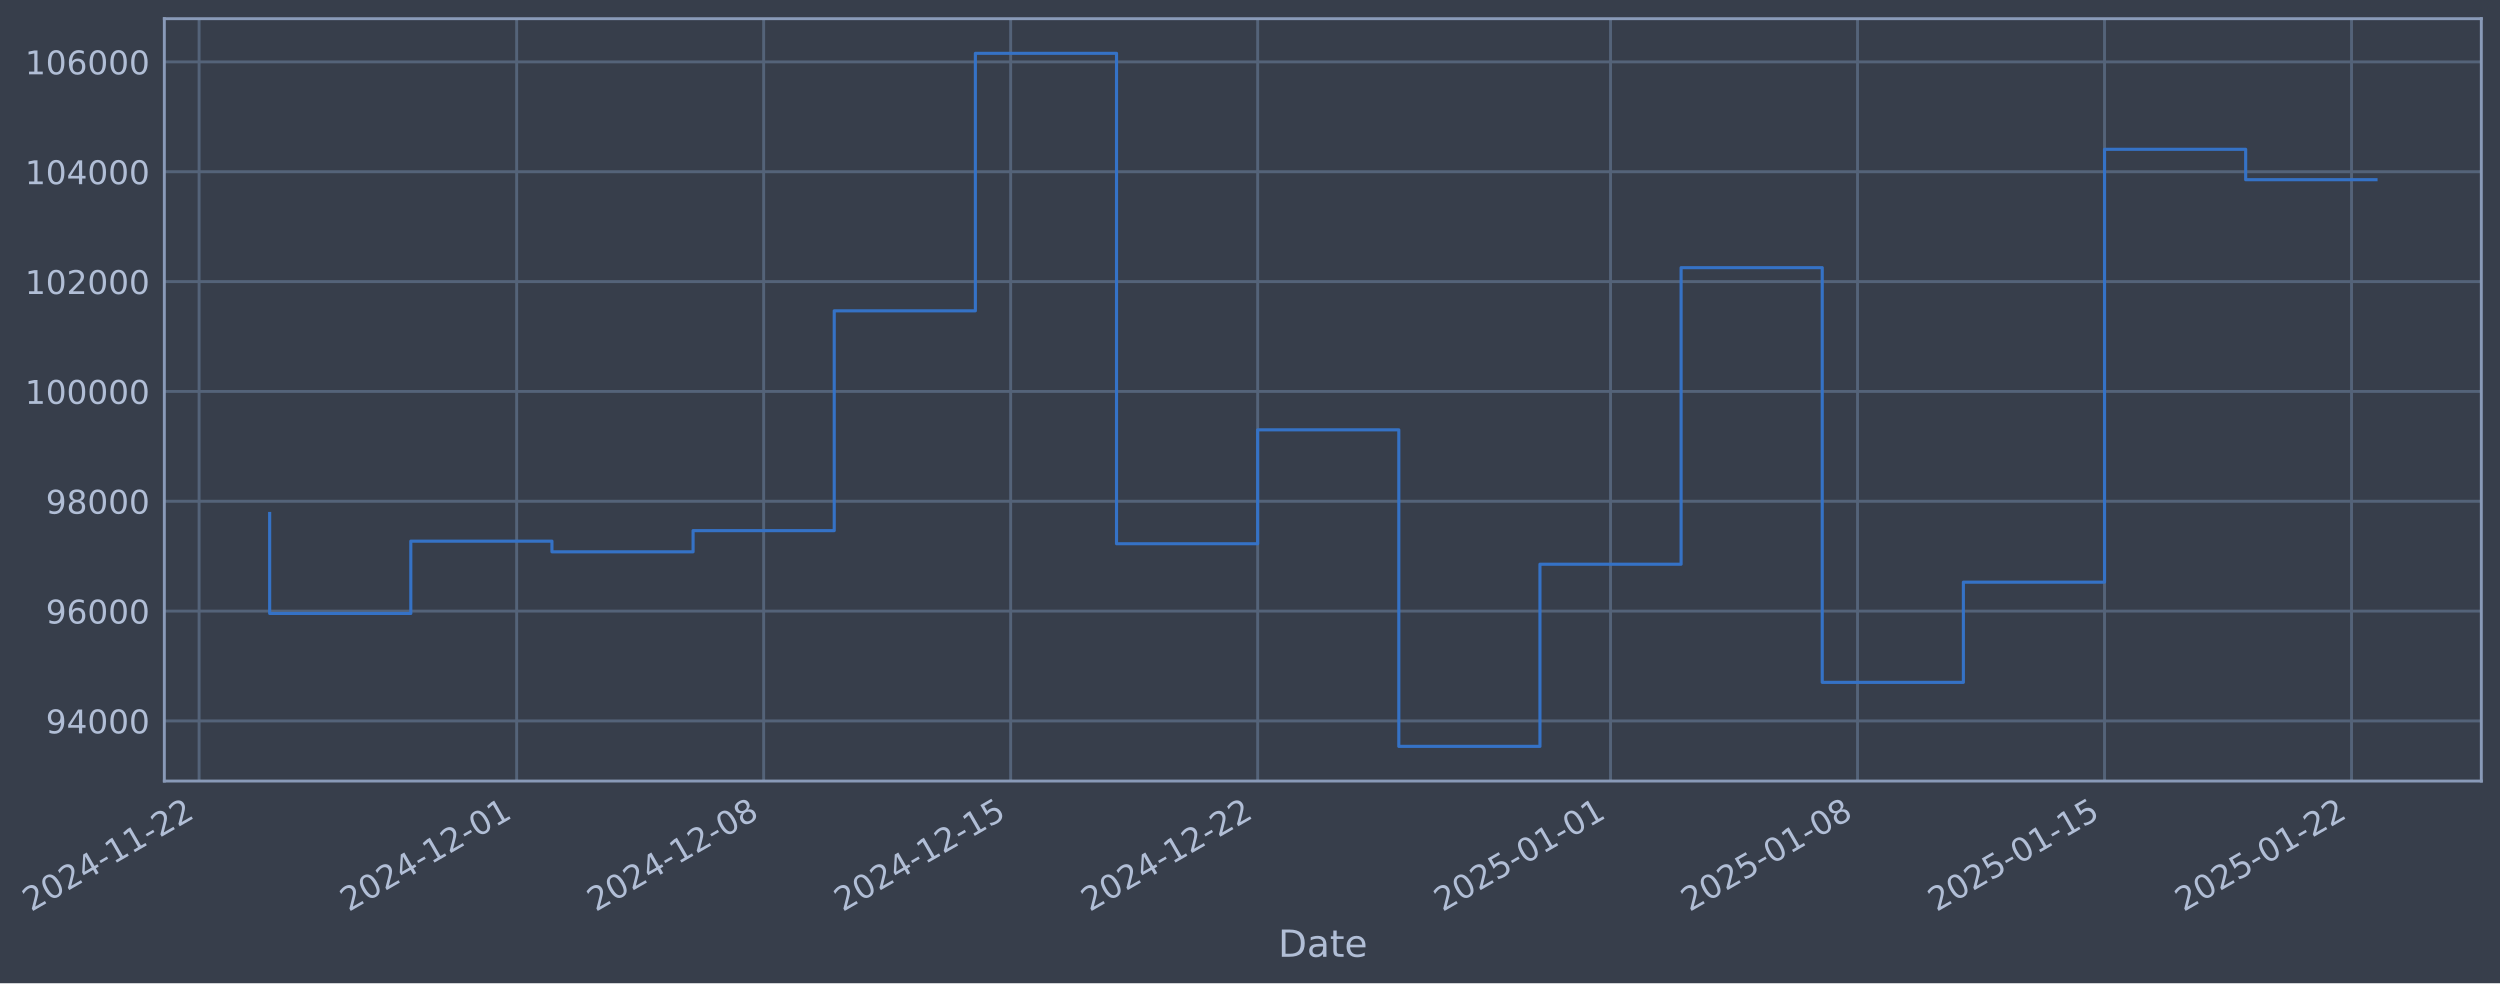
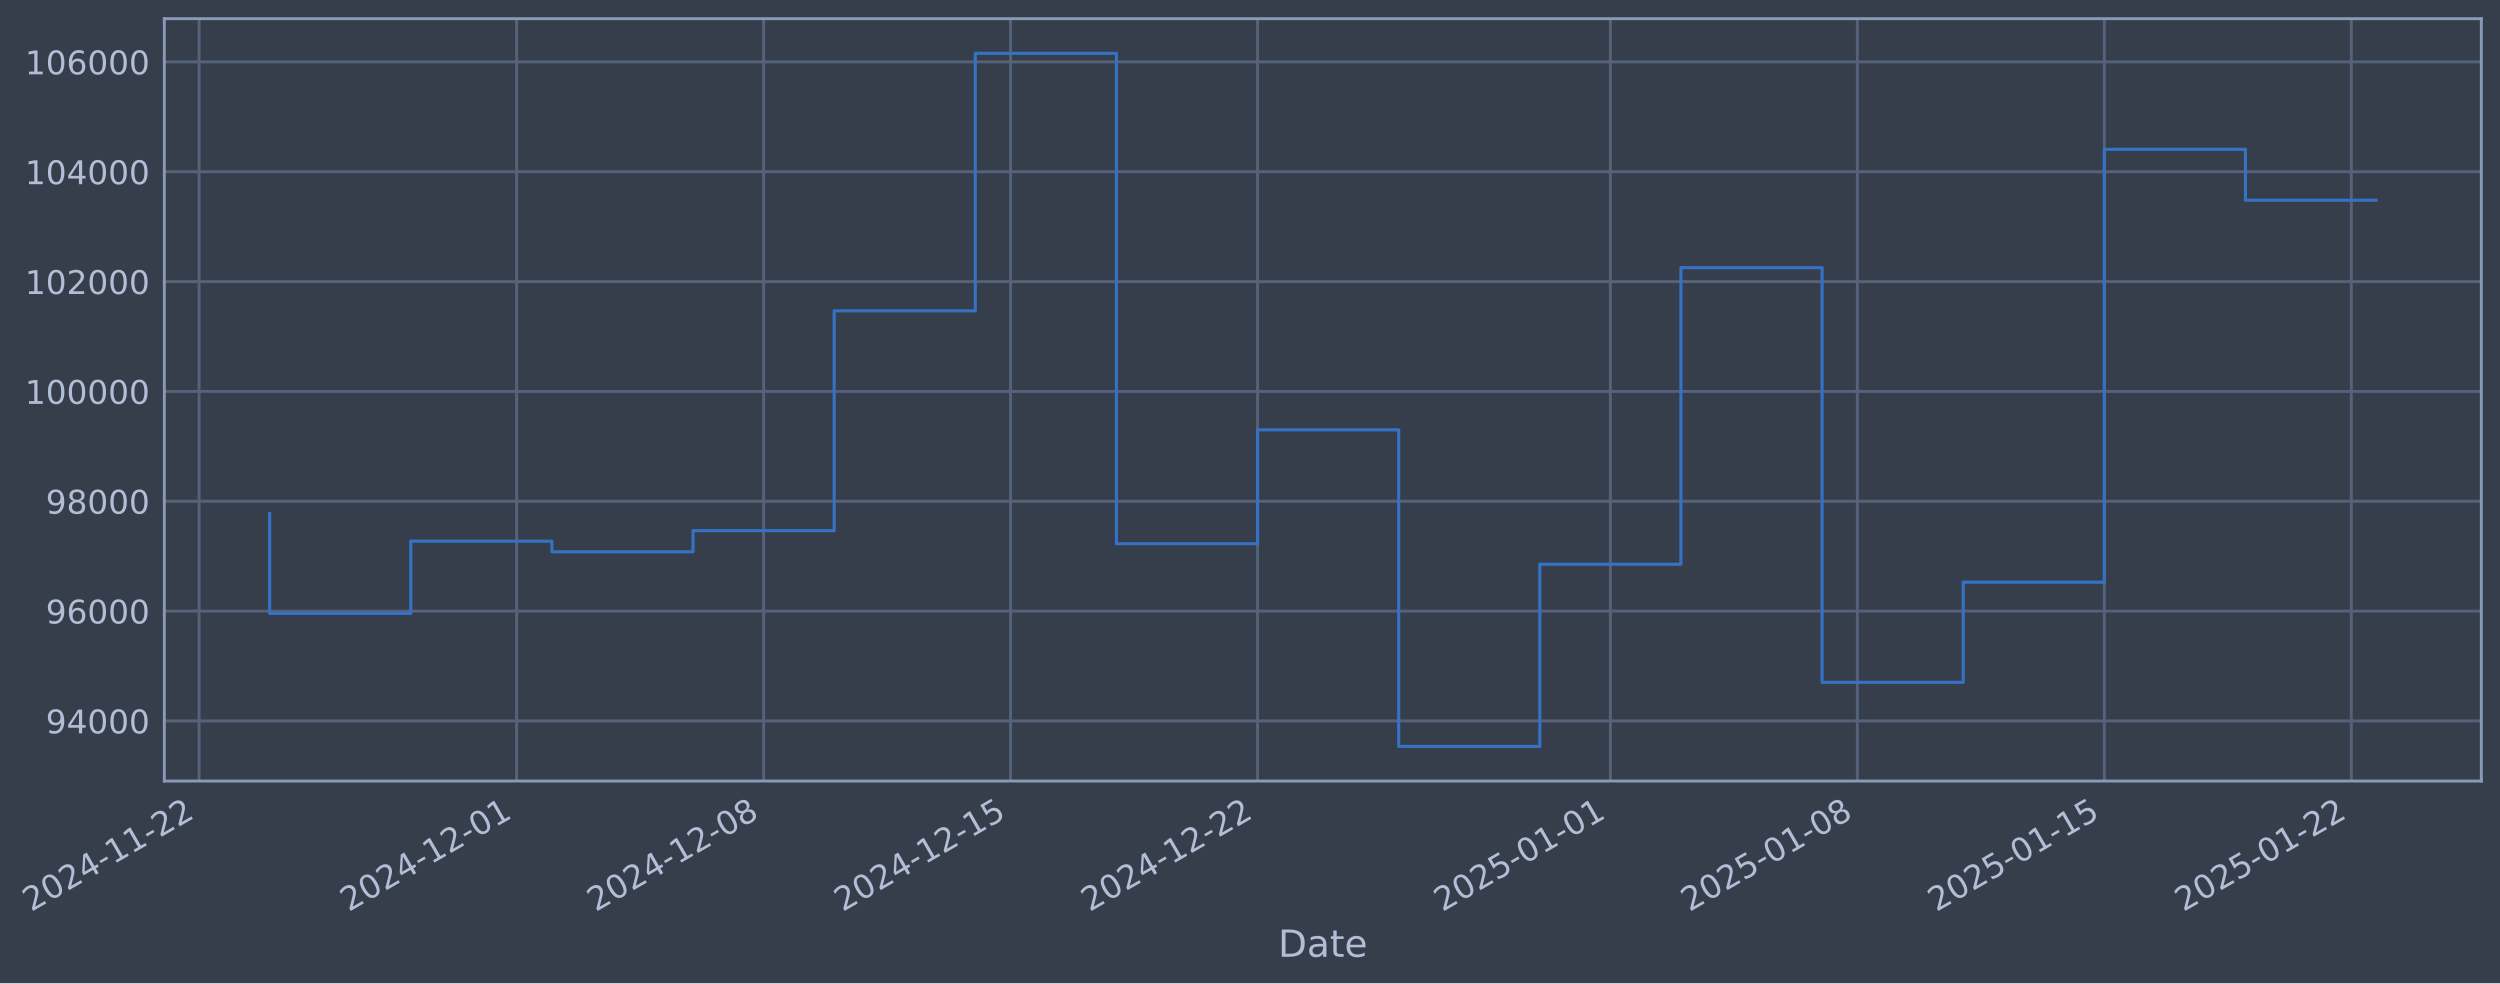
- <svg xmlns="http://www.w3.org/2000/svg" xmlns:xlink="http://www.w3.org/1999/xlink" width="963.324pt" height="378.87pt" viewBox="0 0 963.324 378.87" version="1.1">
+ <svg xmlns="http://www.w3.org/2000/svg" xmlns:xlink="http://www.w3.org/1999/xlink" width="963.321pt" height="378.87pt" viewBox="0 0 963.321 378.87" version="1.1">
  <defs>
    <style type="text/css">*{stroke-linejoin: round; stroke-linecap: butt}</style>
  </defs>
  <g id="figure_1">
    <g id="patch_1">
-       <path d="M 0 378.87  L 963.324 378.87  L 963.324 0  L 0 0  z " style="fill: #373e4b" />
+       <path d="M 0 378.87  L 963.321 378.87  L 963.321 0  L 0 0  z " style="fill: #373e4b" />
    </g>
    <g id="axes_1">
      <g id="patch_2">
-         <path d="M 63.324 300.96  L 956.124 300.96  L 956.124 7.2  L 63.324 7.2  z " style="fill: #373e4b" />
+         <path d="M 63.321 300.96  L 956.121 300.96  L 956.121 7.2  L 63.321 7.2  z " style="fill: #373e4b" />
      </g>
      <g id="matplotlib.axis_1">
        <g id="xtick_1">
          <g id="line2d_1">
-             <path d="M 76.713 300.96  L 76.713 7.2  " clip-path="url(#pc2d5c07177)" style="fill: none; stroke: #546379; stroke-width: 1.12; stroke-linecap: square" />
+             <path d="M 76.713 300.96  L 76.713 7.2  " clip-path="url(#p29246efcac)" style="fill: none; stroke: #546379; stroke-width: 1.12; stroke-linecap: square" />
          </g>
          <g id="line2d_2" />
          <g id="text_1">
            <g style="fill: #b1bed6" transform="translate(11.98702 351.4642) rotate(-30) scale(0.126 -0.126)">
              <defs>
                <path id="DejaVuSans-32" d="M 1228 531  L 3431 531  L 3431 0  L 469 0  L 469 531  Q 828 903 1448 1529  Q 2069 2156 2228 2338  Q 2531 2678 2651 2914  Q 2772 3150 2772 3378  Q 2772 3750 2511 3984  Q 2250 4219 1831 4219  Q 1534 4219 1204 4116  Q 875 4013 500 3803  L 500 4441  Q 881 4594 1212 4672  Q 1544 4750 1819 4750  Q 2544 4750 2975 4387  Q 3406 4025 3406 3419  Q 3406 3131 3298 2873  Q 3191 2616 2906 2266  Q 2828 2175 2409 1742  Q 1991 1309 1228 531  z " transform="scale(0.015625)" />
                <path id="DejaVuSans-30" d="M 2034 4250  Q 1547 4250 1301 3770  Q 1056 3291 1056 2328  Q 1056 1369 1301 889  Q 1547 409 2034 409  Q 2525 409 2770 889  Q 3016 1369 3016 2328  Q 3016 3291 2770 3770  Q 2525 4250 2034 4250  z M 2034 4750  Q 2819 4750 3233 4129  Q 3647 3509 3647 2328  Q 3647 1150 3233 529  Q 2819 -91 2034 -91  Q 1250 -91 836 529  Q 422 1150 422 2328  Q 422 3509 836 4129  Q 1250 4750 2034 4750  z " transform="scale(0.015625)" />
                <path id="DejaVuSans-34" d="M 2419 4116  L 825 1625  L 2419 1625  L 2419 4116  z M 2253 4666  L 3047 4666  L 3047 1625  L 3713 1625  L 3713 1100  L 3047 1100  L 3047 0  L 2419 0  L 2419 1100  L 313 1100  L 313 1709  L 2253 4666  z " transform="scale(0.015625)" />
                <path id="DejaVuSans-2d" d="M 313 2009  L 1997 2009  L 1997 1497  L 313 1497  L 313 2009  z " transform="scale(0.015625)" />
                <path id="DejaVuSans-31" d="M 794 531  L 1825 531  L 1825 4091  L 703 3866  L 703 4441  L 1819 4666  L 2450 4666  L 2450 531  L 3481 531  L 3481 0  L 794 0  L 794 531  z " transform="scale(0.015625)" />
              </defs>
              <use xlink:href="#DejaVuSans-32" />
              <use xlink:href="#DejaVuSans-30" transform="translate(63.62305 0)" />
              <use xlink:href="#DejaVuSans-32" transform="translate(127.2461 0)" />
              <use xlink:href="#DejaVuSans-34" transform="translate(190.8691 0)" />
              <use xlink:href="#DejaVuSans-2d" transform="translate(254.4922 0)" />
              <use xlink:href="#DejaVuSans-31" transform="translate(290.5762 0)" />
              <use xlink:href="#DejaVuSans-31" transform="translate(354.1992 0)" />
              <use xlink:href="#DejaVuSans-2d" transform="translate(417.8223 0)" />
              <use xlink:href="#DejaVuSans-32" transform="translate(453.9062 0)" />
              <use xlink:href="#DejaVuSans-32" transform="translate(517.5293 0)" />
            </g>
          </g>
        </g>
        <g id="xtick_2">
          <g id="line2d_3">
-             <path d="M 199.083 300.96  L 199.083 7.2  " clip-path="url(#pc2d5c07177)" style="fill: none; stroke: #546379; stroke-width: 1.12; stroke-linecap: square" />
+             <path d="M 199.07 300.96  L 199.07 7.2  " clip-path="url(#p29246efcac)" style="fill: none; stroke: #546379; stroke-width: 1.12; stroke-linecap: square" />
          </g>
          <g id="line2d_4" />
          <g id="text_2">
-             <g style="fill: #b1bed6" transform="translate(134.3577 351.4642) rotate(-30) scale(0.126 -0.126)">
+             <g style="fill: #b1bed6" transform="translate(134.3444 351.4642) rotate(-30) scale(0.126 -0.126)">
              <use xlink:href="#DejaVuSans-32" />
              <use xlink:href="#DejaVuSans-30" transform="translate(63.62305 0)" />
              <use xlink:href="#DejaVuSans-32" transform="translate(127.2461 0)" />
              <use xlink:href="#DejaVuSans-34" transform="translate(190.8691 0)" />
              <use xlink:href="#DejaVuSans-2d" transform="translate(254.4922 0)" />
              <use xlink:href="#DejaVuSans-31" transform="translate(290.5762 0)" />
              <use xlink:href="#DejaVuSans-32" transform="translate(354.1992 0)" />
              <use xlink:href="#DejaVuSans-2d" transform="translate(417.8223 0)" />
              <use xlink:href="#DejaVuSans-30" transform="translate(453.9062 0)" />
              <use xlink:href="#DejaVuSans-31" transform="translate(517.5293 0)" />
            </g>
          </g>
        </g>
        <g id="xtick_3">
          <g id="line2d_5">
-             <path d="M 294.26 300.96  L 294.26 7.2  " clip-path="url(#pc2d5c07177)" style="fill: none; stroke: #546379; stroke-width: 1.12; stroke-linecap: square" />
+             <path d="M 294.237 300.96  L 294.237 7.2  " clip-path="url(#p29246efcac)" style="fill: none; stroke: #546379; stroke-width: 1.12; stroke-linecap: square" />
          </g>
          <g id="line2d_6" />
          <g id="text_3">
-             <g style="fill: #b1bed6" transform="translate(229.5348 351.4642) rotate(-30) scale(0.126 -0.126)">
+             <g style="fill: #b1bed6" transform="translate(229.5112 351.4642) rotate(-30) scale(0.126 -0.126)">
              <defs>
                <path id="DejaVuSans-38" d="M 2034 2216  Q 1584 2216 1326 1975  Q 1069 1734 1069 1313  Q 1069 891 1326 650  Q 1584 409 2034 409  Q 2484 409 2743 651  Q 3003 894 3003 1313  Q 3003 1734 2745 1975  Q 2488 2216 2034 2216  z M 1403 2484  Q 997 2584 770 2862  Q 544 3141 544 3541  Q 544 4100 942 4425  Q 1341 4750 2034 4750  Q 2731 4750 3128 4425  Q 3525 4100 3525 3541  Q 3525 3141 3298 2862  Q 3072 2584 2669 2484  Q 3125 2378 3379 2068  Q 3634 1759 3634 1313  Q 3634 634 3220 271  Q 2806 -91 2034 -91  Q 1263 -91 848 271  Q 434 634 434 1313  Q 434 1759 690 2068  Q 947 2378 1403 2484  z M 1172 3481  Q 1172 3119 1398 2916  Q 1625 2713 2034 2713  Q 2441 2713 2670 2916  Q 2900 3119 2900 3481  Q 2900 3844 2670 4047  Q 2441 4250 2034 4250  Q 1625 4250 1398 4047  Q 1172 3844 1172 3481  z " transform="scale(0.015625)" />
              </defs>
              <use xlink:href="#DejaVuSans-32" />
              <use xlink:href="#DejaVuSans-30" transform="translate(63.62305 0)" />
              <use xlink:href="#DejaVuSans-32" transform="translate(127.2461 0)" />
              <use xlink:href="#DejaVuSans-34" transform="translate(190.8691 0)" />
              <use xlink:href="#DejaVuSans-2d" transform="translate(254.4922 0)" />
              <use xlink:href="#DejaVuSans-31" transform="translate(290.5762 0)" />
              <use xlink:href="#DejaVuSans-32" transform="translate(354.1992 0)" />
              <use xlink:href="#DejaVuSans-2d" transform="translate(417.8223 0)" />
              <use xlink:href="#DejaVuSans-30" transform="translate(453.9062 0)" />
              <use xlink:href="#DejaVuSans-38" transform="translate(517.5293 0)" />
            </g>
          </g>
        </g>
        <g id="xtick_4">
          <g id="line2d_7">
-             <path d="M 389.438 300.96  L 389.438 7.2  " clip-path="url(#pc2d5c07177)" style="fill: none; stroke: #546379; stroke-width: 1.12; stroke-linecap: square" />
+             <path d="M 389.403 300.96  L 389.403 7.2  " clip-path="url(#p29246efcac)" style="fill: none; stroke: #546379; stroke-width: 1.12; stroke-linecap: square" />
          </g>
          <g id="line2d_8" />
          <g id="text_4">
-             <g style="fill: #b1bed6" transform="translate(324.712 351.4642) rotate(-30) scale(0.126 -0.126)">
+             <g style="fill: #b1bed6" transform="translate(324.678 351.4642) rotate(-30) scale(0.126 -0.126)">
              <defs>
                <path id="DejaVuSans-35" d="M 691 4666  L 3169 4666  L 3169 4134  L 1269 4134  L 1269 2991  Q 1406 3038 1543 3061  Q 1681 3084 1819 3084  Q 2600 3084 3056 2656  Q 3513 2228 3513 1497  Q 3513 744 3044 326  Q 2575 -91 1722 -91  Q 1428 -91 1123 -41  Q 819 9 494 109  L 494 744  Q 775 591 1075 516  Q 1375 441 1709 441  Q 2250 441 2565 725  Q 2881 1009 2881 1497  Q 2881 1984 2565 2268  Q 2250 2553 1709 2553  Q 1456 2553 1204 2497  Q 953 2441 691 2322  L 691 4666  z " transform="scale(0.015625)" />
              </defs>
              <use xlink:href="#DejaVuSans-32" />
              <use xlink:href="#DejaVuSans-30" transform="translate(63.62305 0)" />
              <use xlink:href="#DejaVuSans-32" transform="translate(127.2461 0)" />
              <use xlink:href="#DejaVuSans-34" transform="translate(190.8691 0)" />
              <use xlink:href="#DejaVuSans-2d" transform="translate(254.4922 0)" />
              <use xlink:href="#DejaVuSans-31" transform="translate(290.5762 0)" />
              <use xlink:href="#DejaVuSans-32" transform="translate(354.1992 0)" />
              <use xlink:href="#DejaVuSans-2d" transform="translate(417.8223 0)" />
              <use xlink:href="#DejaVuSans-31" transform="translate(453.9062 0)" />
              <use xlink:href="#DejaVuSans-35" transform="translate(517.5293 0)" />
            </g>
          </g>
        </g>
        <g id="xtick_5">
          <g id="line2d_9">
-             <path d="M 484.615 300.96  L 484.615 7.2  " clip-path="url(#pc2d5c07177)" style="fill: none; stroke: #546379; stroke-width: 1.12; stroke-linecap: square" />
+             <path d="M 484.57 300.96  L 484.57 7.2  " clip-path="url(#p29246efcac)" style="fill: none; stroke: #546379; stroke-width: 1.12; stroke-linecap: square" />
          </g>
          <g id="line2d_10" />
          <g id="text_5">
-             <g style="fill: #b1bed6" transform="translate(419.8892 351.4642) rotate(-30) scale(0.126 -0.126)">
+             <g style="fill: #b1bed6" transform="translate(419.8448 351.4642) rotate(-30) scale(0.126 -0.126)">
              <use xlink:href="#DejaVuSans-32" />
              <use xlink:href="#DejaVuSans-30" transform="translate(63.62305 0)" />
              <use xlink:href="#DejaVuSans-32" transform="translate(127.2461 0)" />
              <use xlink:href="#DejaVuSans-34" transform="translate(190.8691 0)" />
              <use xlink:href="#DejaVuSans-2d" transform="translate(254.4922 0)" />
              <use xlink:href="#DejaVuSans-31" transform="translate(290.5762 0)" />
              <use xlink:href="#DejaVuSans-32" transform="translate(354.1992 0)" />
              <use xlink:href="#DejaVuSans-2d" transform="translate(417.8223 0)" />
              <use xlink:href="#DejaVuSans-32" transform="translate(453.9062 0)" />
              <use xlink:href="#DejaVuSans-32" transform="translate(517.5293 0)" />
            </g>
          </g>
        </g>
        <g id="xtick_6">
          <g id="line2d_11">
-             <path d="M 620.582 300.96  L 620.582 7.2  " clip-path="url(#pc2d5c07177)" style="fill: none; stroke: #546379; stroke-width: 1.12; stroke-linecap: square" />
+             <path d="M 620.523 300.96  L 620.523 7.2  " clip-path="url(#p29246efcac)" style="fill: none; stroke: #546379; stroke-width: 1.12; stroke-linecap: square" />
          </g>
          <g id="line2d_12" />
          <g id="text_6">
-             <g style="fill: #b1bed6" transform="translate(555.8565 351.4642) rotate(-30) scale(0.126 -0.126)">
+             <g style="fill: #b1bed6" transform="translate(555.7974 351.4642) rotate(-30) scale(0.126 -0.126)">
              <use xlink:href="#DejaVuSans-32" />
              <use xlink:href="#DejaVuSans-30" transform="translate(63.62305 0)" />
              <use xlink:href="#DejaVuSans-32" transform="translate(127.2461 0)" />
              <use xlink:href="#DejaVuSans-35" transform="translate(190.8691 0)" />
              <use xlink:href="#DejaVuSans-2d" transform="translate(254.4922 0)" />
              <use xlink:href="#DejaVuSans-30" transform="translate(290.5762 0)" />
              <use xlink:href="#DejaVuSans-31" transform="translate(354.1992 0)" />
              <use xlink:href="#DejaVuSans-2d" transform="translate(417.8223 0)" />
              <use xlink:href="#DejaVuSans-30" transform="translate(453.9062 0)" />
              <use xlink:href="#DejaVuSans-31" transform="translate(517.5293 0)" />
            </g>
          </g>
        </g>
        <g id="xtick_7">
          <g id="line2d_13">
-             <path d="M 715.759 300.96  L 715.759 7.2  " clip-path="url(#pc2d5c07177)" style="fill: none; stroke: #546379; stroke-width: 1.12; stroke-linecap: square" />
+             <path d="M 715.69 300.96  L 715.69 7.2  " clip-path="url(#p29246efcac)" style="fill: none; stroke: #546379; stroke-width: 1.12; stroke-linecap: square" />
          </g>
          <g id="line2d_14" />
          <g id="text_7">
-             <g style="fill: #b1bed6" transform="translate(651.0337 351.4642) rotate(-30) scale(0.126 -0.126)">
+             <g style="fill: #b1bed6" transform="translate(650.9642 351.4642) rotate(-30) scale(0.126 -0.126)">
              <use xlink:href="#DejaVuSans-32" />
              <use xlink:href="#DejaVuSans-30" transform="translate(63.62305 0)" />
              <use xlink:href="#DejaVuSans-32" transform="translate(127.2461 0)" />
              <use xlink:href="#DejaVuSans-35" transform="translate(190.8691 0)" />
              <use xlink:href="#DejaVuSans-2d" transform="translate(254.4922 0)" />
              <use xlink:href="#DejaVuSans-30" transform="translate(290.5762 0)" />
              <use xlink:href="#DejaVuSans-31" transform="translate(354.1992 0)" />
              <use xlink:href="#DejaVuSans-2d" transform="translate(417.8223 0)" />
              <use xlink:href="#DejaVuSans-30" transform="translate(453.9062 0)" />
              <use xlink:href="#DejaVuSans-38" transform="translate(517.5293 0)" />
            </g>
          </g>
        </g>
        <g id="xtick_8">
          <g id="line2d_15">
-             <path d="M 810.936 300.96  L 810.936 7.2  " clip-path="url(#pc2d5c07177)" style="fill: none; stroke: #546379; stroke-width: 1.12; stroke-linecap: square" />
+             <path d="M 810.857 300.96  L 810.857 7.2  " clip-path="url(#p29246efcac)" style="fill: none; stroke: #546379; stroke-width: 1.12; stroke-linecap: square" />
          </g>
          <g id="line2d_16" />
          <g id="text_8">
-             <g style="fill: #b1bed6" transform="translate(746.2109 351.4642) rotate(-30) scale(0.126 -0.126)">
+             <g style="fill: #b1bed6" transform="translate(746.131 351.4642) rotate(-30) scale(0.126 -0.126)">
              <use xlink:href="#DejaVuSans-32" />
              <use xlink:href="#DejaVuSans-30" transform="translate(63.62305 0)" />
              <use xlink:href="#DejaVuSans-32" transform="translate(127.2461 0)" />
              <use xlink:href="#DejaVuSans-35" transform="translate(190.8691 0)" />
              <use xlink:href="#DejaVuSans-2d" transform="translate(254.4922 0)" />
              <use xlink:href="#DejaVuSans-30" transform="translate(290.5762 0)" />
              <use xlink:href="#DejaVuSans-31" transform="translate(354.1992 0)" />
              <use xlink:href="#DejaVuSans-2d" transform="translate(417.8223 0)" />
              <use xlink:href="#DejaVuSans-31" transform="translate(453.9062 0)" />
              <use xlink:href="#DejaVuSans-35" transform="translate(517.5293 0)" />
            </g>
          </g>
        </g>
        <g id="xtick_9">
          <g id="line2d_17">
-             <path d="M 906.114 300.96  L 906.114 7.2  " clip-path="url(#pc2d5c07177)" style="fill: none; stroke: #546379; stroke-width: 1.12; stroke-linecap: square" />
+             <path d="M 906.023 300.96  L 906.023 7.2  " clip-path="url(#p29246efcac)" style="fill: none; stroke: #546379; stroke-width: 1.12; stroke-linecap: square" />
          </g>
          <g id="line2d_18" />
          <g id="text_9">
-             <g style="fill: #b1bed6" transform="translate(841.3881 351.4642) rotate(-30) scale(0.126 -0.126)">
+             <g style="fill: #b1bed6" transform="translate(841.2978 351.4642) rotate(-30) scale(0.126 -0.126)">
              <use xlink:href="#DejaVuSans-32" />
              <use xlink:href="#DejaVuSans-30" transform="translate(63.62305 0)" />
              <use xlink:href="#DejaVuSans-32" transform="translate(127.2461 0)" />
              <use xlink:href="#DejaVuSans-35" transform="translate(190.8691 0)" />
              <use xlink:href="#DejaVuSans-2d" transform="translate(254.4922 0)" />
              <use xlink:href="#DejaVuSans-30" transform="translate(290.5762 0)" />
              <use xlink:href="#DejaVuSans-31" transform="translate(354.1992 0)" />
              <use xlink:href="#DejaVuSans-2d" transform="translate(417.8223 0)" />
              <use xlink:href="#DejaVuSans-32" transform="translate(453.9062 0)" />
              <use xlink:href="#DejaVuSans-32" transform="translate(517.5293 0)" />
            </g>
          </g>
        </g>
        <g id="text_10">
-           <g style="fill: #b1bed6" transform="translate(492.5151 368.6753) scale(0.144 -0.144)">
+           <g style="fill: #b1bed6" transform="translate(492.5121 368.6753) scale(0.144 -0.144)">
            <defs>
              <path id="DejaVuSans-44" d="M 1259 4147  L 1259 519  L 2022 519  Q 2988 519 3436 956  Q 3884 1394 3884 2338  Q 3884 3275 3436 3711  Q 2988 4147 2022 4147  L 1259 4147  z M 628 4666  L 1925 4666  Q 3281 4666 3915 4102  Q 4550 3538 4550 2338  Q 4550 1131 3912 565  Q 3275 0 1925 0  L 628 0  L 628 4666  z " transform="scale(0.015625)" />
              <path id="DejaVuSans-61" d="M 2194 1759  Q 1497 1759 1228 1600  Q 959 1441 959 1056  Q 959 750 1161 570  Q 1363 391 1709 391  Q 2188 391 2477 730  Q 2766 1069 2766 1631  L 2766 1759  L 2194 1759  z M 3341 1997  L 3341 0  L 2766 0  L 2766 531  Q 2569 213 2275 61  Q 1981 -91 1556 -91  Q 1019 -91 701 211  Q 384 513 384 1019  Q 384 1609 779 1909  Q 1175 2209 1959 2209  L 2766 2209  L 2766 2266  Q 2766 2663 2505 2880  Q 2244 3097 1772 3097  Q 1472 3097 1187 3025  Q 903 2953 641 2809  L 641 3341  Q 956 3463 1253 3523  Q 1550 3584 1831 3584  Q 2591 3584 2966 3190  Q 3341 2797 3341 1997  z " transform="scale(0.015625)" />
              <path id="DejaVuSans-74" d="M 1172 4494  L 1172 3500  L 2356 3500  L 2356 3053  L 1172 3053  L 1172 1153  Q 1172 725 1289 603  Q 1406 481 1766 481  L 2356 481  L 2356 0  L 1766 0  Q 1100 0 847 248  Q 594 497 594 1153  L 594 3053  L 172 3053  L 172 3500  L 594 3500  L 594 4494  L 1172 4494  z " transform="scale(0.015625)" />
              <path id="DejaVuSans-65" d="M 3597 1894  L 3597 1613  L 953 1613  Q 991 1019 1311 708  Q 1631 397 2203 397  Q 2534 397 2845 478  Q 3156 559 3463 722  L 3463 178  Q 3153 47 2828 -22  Q 2503 -91 2169 -91  Q 1331 -91 842 396  Q 353 884 353 1716  Q 353 2575 817 3079  Q 1281 3584 2069 3584  Q 2775 3584 3186 3129  Q 3597 2675 3597 1894  z M 3022 2063  Q 3016 2534 2758 2815  Q 2500 3097 2075 3097  Q 1594 3097 1305 2825  Q 1016 2553 972 2059  L 3022 2063  z " transform="scale(0.015625)" />
            </defs>
            <use xlink:href="#DejaVuSans-44" />
            <use xlink:href="#DejaVuSans-61" transform="translate(77.00195 0)" />
            <use xlink:href="#DejaVuSans-74" transform="translate(138.2812 0)" />
            <use xlink:href="#DejaVuSans-65" transform="translate(177.4902 0)" />
          </g>
        </g>
      </g>
      <g id="matplotlib.axis_2">
        <g id="ytick_1">
          <g id="line2d_19">
-             <path d="M 63.324 277.797  L 956.124 277.797  " clip-path="url(#pc2d5c07177)" style="fill: none; stroke: #546379; stroke-width: 1.12; stroke-linecap: square" />
+             <path d="M 63.321 277.797  L 956.121 277.797  " clip-path="url(#p29246efcac)" style="fill: none; stroke: #546379; stroke-width: 1.12; stroke-linecap: square" />
          </g>
          <g id="line2d_20" />
          <g id="text_11">
-             <g style="fill: #b1bed6" transform="translate(17.64043 282.5841) scale(0.126 -0.126)">
+             <g style="fill: #b1bed6" transform="translate(17.63747 282.5841) scale(0.126 -0.126)">
              <defs>
                <path id="DejaVuSans-39" d="M 703 97  L 703 672  Q 941 559 1184 500  Q 1428 441 1663 441  Q 2288 441 2617 861  Q 2947 1281 2994 2138  Q 2813 1869 2534 1725  Q 2256 1581 1919 1581  Q 1219 1581 811 2004  Q 403 2428 403 3163  Q 403 3881 828 4315  Q 1253 4750 1959 4750  Q 2769 4750 3195 4129  Q 3622 3509 3622 2328  Q 3622 1225 3098 567  Q 2575 -91 1691 -91  Q 1453 -91 1209 -44  Q 966 3 703 97  z M 1959 2075  Q 2384 2075 2632 2365  Q 2881 2656 2881 3163  Q 2881 3666 2632 3958  Q 2384 4250 1959 4250  Q 1534 4250 1286 3958  Q 1038 3666 1038 3163  Q 1038 2656 1286 2365  Q 1534 2075 1959 2075  z " transform="scale(0.015625)" />
              </defs>
              <use xlink:href="#DejaVuSans-39" />
              <use xlink:href="#DejaVuSans-34" transform="translate(63.62305 0)" />
              <use xlink:href="#DejaVuSans-30" transform="translate(127.2461 0)" />
              <use xlink:href="#DejaVuSans-30" transform="translate(190.8691 0)" />
              <use xlink:href="#DejaVuSans-30" transform="translate(254.4922 0)" />
            </g>
          </g>
        </g>
        <g id="ytick_2">
          <g id="line2d_21">
-             <path d="M 63.324 235.473  L 956.124 235.473  " clip-path="url(#pc2d5c07177)" style="fill: none; stroke: #546379; stroke-width: 1.12; stroke-linecap: square" />
+             <path d="M 63.321 235.473  L 956.121 235.473  " clip-path="url(#p29246efcac)" style="fill: none; stroke: #546379; stroke-width: 1.12; stroke-linecap: square" />
          </g>
          <g id="line2d_22" />
          <g id="text_12">
-             <g style="fill: #b1bed6" transform="translate(17.64043 240.2602) scale(0.126 -0.126)">
+             <g style="fill: #b1bed6" transform="translate(17.63747 240.2602) scale(0.126 -0.126)">
              <defs>
                <path id="DejaVuSans-36" d="M 2113 2584  Q 1688 2584 1439 2293  Q 1191 2003 1191 1497  Q 1191 994 1439 701  Q 1688 409 2113 409  Q 2538 409 2786 701  Q 3034 994 3034 1497  Q 3034 2003 2786 2293  Q 2538 2584 2113 2584  z M 3366 4563  L 3366 3988  Q 3128 4100 2886 4159  Q 2644 4219 2406 4219  Q 1781 4219 1451 3797  Q 1122 3375 1075 2522  Q 1259 2794 1537 2939  Q 1816 3084 2150 3084  Q 2853 3084 3261 2657  Q 3669 2231 3669 1497  Q 3669 778 3244 343  Q 2819 -91 2113 -91  Q 1303 -91 875 529  Q 447 1150 447 2328  Q 447 3434 972 4092  Q 1497 4750 2381 4750  Q 2619 4750 2861 4703  Q 3103 4656 3366 4563  z " transform="scale(0.015625)" />
              </defs>
              <use xlink:href="#DejaVuSans-39" />
              <use xlink:href="#DejaVuSans-36" transform="translate(63.62305 0)" />
              <use xlink:href="#DejaVuSans-30" transform="translate(127.2461 0)" />
              <use xlink:href="#DejaVuSans-30" transform="translate(190.8691 0)" />
              <use xlink:href="#DejaVuSans-30" transform="translate(254.4922 0)" />
            </g>
          </g>
        </g>
        <g id="ytick_3">
          <g id="line2d_23">
-             <path d="M 63.324 193.149  L 956.124 193.149  " clip-path="url(#pc2d5c07177)" style="fill: none; stroke: #546379; stroke-width: 1.12; stroke-linecap: square" />
+             <path d="M 63.321 193.149  L 956.121 193.149  " clip-path="url(#p29246efcac)" style="fill: none; stroke: #546379; stroke-width: 1.12; stroke-linecap: square" />
          </g>
          <g id="line2d_24" />
          <g id="text_13">
-             <g style="fill: #b1bed6" transform="translate(17.64043 197.9364) scale(0.126 -0.126)">
+             <g style="fill: #b1bed6" transform="translate(17.63747 197.9364) scale(0.126 -0.126)">
              <use xlink:href="#DejaVuSans-39" />
              <use xlink:href="#DejaVuSans-38" transform="translate(63.62305 0)" />
              <use xlink:href="#DejaVuSans-30" transform="translate(127.2461 0)" />
              <use xlink:href="#DejaVuSans-30" transform="translate(190.8691 0)" />
              <use xlink:href="#DejaVuSans-30" transform="translate(254.4922 0)" />
            </g>
          </g>
        </g>
        <g id="ytick_4">
          <g id="line2d_25">
-             <path d="M 63.324 150.826  L 956.124 150.826  " clip-path="url(#pc2d5c07177)" style="fill: none; stroke: #546379; stroke-width: 1.12; stroke-linecap: square" />
+             <path d="M 63.321 150.826  L 956.121 150.826  " clip-path="url(#p29246efcac)" style="fill: none; stroke: #546379; stroke-width: 1.12; stroke-linecap: square" />
          </g>
          <g id="line2d_26" />
          <g id="text_14">
-             <g style="fill: #b1bed6" transform="translate(9.623683 155.6126) scale(0.126 -0.126)">
+             <g style="fill: #b1bed6" transform="translate(9.620725 155.6126) scale(0.126 -0.126)">
              <use xlink:href="#DejaVuSans-31" />
              <use xlink:href="#DejaVuSans-30" transform="translate(63.62305 0)" />
              <use xlink:href="#DejaVuSans-30" transform="translate(127.2461 0)" />
              <use xlink:href="#DejaVuSans-30" transform="translate(190.8691 0)" />
              <use xlink:href="#DejaVuSans-30" transform="translate(254.4922 0)" />
              <use xlink:href="#DejaVuSans-30" transform="translate(318.1152 0)" />
            </g>
          </g>
        </g>
        <g id="ytick_5">
          <g id="line2d_27">
-             <path d="M 63.324 108.502  L 956.124 108.502  " clip-path="url(#pc2d5c07177)" style="fill: none; stroke: #546379; stroke-width: 1.12; stroke-linecap: square" />
+             <path d="M 63.321 108.502  L 956.121 108.502  " clip-path="url(#p29246efcac)" style="fill: none; stroke: #546379; stroke-width: 1.12; stroke-linecap: square" />
          </g>
          <g id="line2d_28" />
          <g id="text_15">
-             <g style="fill: #b1bed6" transform="translate(9.623683 113.2888) scale(0.126 -0.126)">
+             <g style="fill: #b1bed6" transform="translate(9.620725 113.2888) scale(0.126 -0.126)">
              <use xlink:href="#DejaVuSans-31" />
              <use xlink:href="#DejaVuSans-30" transform="translate(63.62305 0)" />
              <use xlink:href="#DejaVuSans-32" transform="translate(127.2461 0)" />
              <use xlink:href="#DejaVuSans-30" transform="translate(190.8691 0)" />
              <use xlink:href="#DejaVuSans-30" transform="translate(254.4922 0)" />
              <use xlink:href="#DejaVuSans-30" transform="translate(318.1152 0)" />
            </g>
          </g>
        </g>
        <g id="ytick_6">
          <g id="line2d_29">
-             <path d="M 63.324 66.178  L 956.124 66.178  " clip-path="url(#pc2d5c07177)" style="fill: none; stroke: #546379; stroke-width: 1.12; stroke-linecap: square" />
+             <path d="M 63.321 66.178  L 956.121 66.178  " clip-path="url(#p29246efcac)" style="fill: none; stroke: #546379; stroke-width: 1.12; stroke-linecap: square" />
          </g>
          <g id="line2d_30" />
          <g id="text_16">
-             <g style="fill: #b1bed6" transform="translate(9.623683 70.96502) scale(0.126 -0.126)">
+             <g style="fill: #b1bed6" transform="translate(9.620725 70.96502) scale(0.126 -0.126)">
              <use xlink:href="#DejaVuSans-31" />
              <use xlink:href="#DejaVuSans-30" transform="translate(63.62305 0)" />
              <use xlink:href="#DejaVuSans-34" transform="translate(127.2461 0)" />
              <use xlink:href="#DejaVuSans-30" transform="translate(190.8691 0)" />
              <use xlink:href="#DejaVuSans-30" transform="translate(254.4922 0)" />
              <use xlink:href="#DejaVuSans-30" transform="translate(318.1152 0)" />
            </g>
          </g>
        </g>
        <g id="ytick_7">
          <g id="line2d_31">
-             <path d="M 63.324 23.854  L 956.124 23.854  " clip-path="url(#pc2d5c07177)" style="fill: none; stroke: #546379; stroke-width: 1.12; stroke-linecap: square" />
+             <path d="M 63.321 23.854  L 956.121 23.854  " clip-path="url(#p29246efcac)" style="fill: none; stroke: #546379; stroke-width: 1.12; stroke-linecap: square" />
          </g>
          <g id="line2d_32" />
          <g id="text_17">
-             <g style="fill: #b1bed6" transform="translate(9.623683 28.64121) scale(0.126 -0.126)">
+             <g style="fill: #b1bed6" transform="translate(9.620725 28.64121) scale(0.126 -0.126)">
              <use xlink:href="#DejaVuSans-31" />
              <use xlink:href="#DejaVuSans-30" transform="translate(63.62305 0)" />
              <use xlink:href="#DejaVuSans-36" transform="translate(127.2461 0)" />
              <use xlink:href="#DejaVuSans-30" transform="translate(190.8691 0)" />
              <use xlink:href="#DejaVuSans-30" transform="translate(254.4922 0)" />
              <use xlink:href="#DejaVuSans-30" transform="translate(318.1152 0)" />
            </g>
          </g>
        </g>
      </g>
      <g id="line2d_33">
-         <path d="M 103.906 197.87  L 103.906 236.383  L 158.293 236.383  L 158.293 208.521  L 212.68 208.521  L 212.68 212.628  L 267.067 212.628  L 267.067 204.459  L 321.454 204.459  L 321.454 119.77  L 375.841 119.77  L 375.841 20.553  L 430.228 20.553  L 430.228 209.517  L 484.615 209.517  L 484.615 165.636  L 539.002 165.636  L 539.002 287.607  L 593.389 287.607  L 593.389 217.409  L 647.776 217.409  L 647.776 103.141  L 702.162 103.141  L 702.162 262.927  L 756.549 262.927  L 756.549 224.318  L 810.936 224.318  L 810.936 57.525  L 865.323 57.525  L 865.323 69.245  L 915.542 69.245  " clip-path="url(#pc2d5c07177)" style="fill: none; stroke: #3572c6; stroke-width: 1.2; stroke-linecap: square" />
+         <path d="M 103.903 197.87  L 103.903 236.383  L 158.284 236.383  L 158.284 208.521  L 212.665 208.521  L 212.665 212.628  L 267.046 212.628  L 267.046 204.459  L 321.427 204.459  L 321.427 119.77  L 375.808 119.77  L 375.808 20.553  L 430.189 20.553  L 430.189 209.517  L 484.57 209.517  L 484.57 165.636  L 538.951 165.636  L 538.951 287.607  L 593.332 287.607  L 593.332 217.409  L 647.713 217.409  L 647.713 103.141  L 702.094 103.141  L 702.094 262.927  L 756.476 262.927  L 756.476 224.318  L 810.857 224.318  L 810.857 57.525  L 865.238 57.525  L 865.238 77.158  L 915.539 77.158  " clip-path="url(#p29246efcac)" style="fill: none; stroke: #3572c6; stroke-width: 1.2; stroke-linecap: square" />
      </g>
      <g id="patch_3">
-         <path d="M 63.324 300.96  L 63.324 7.2  " style="fill: none; stroke: #899ab8; stroke-width: 1.12; stroke-linejoin: miter; stroke-linecap: square" />
+         <path d="M 63.321 300.96  L 63.321 7.2  " style="fill: none; stroke: #899ab8; stroke-width: 1.12; stroke-linejoin: miter; stroke-linecap: square" />
      </g>
      <g id="patch_4">
-         <path d="M 956.124 300.96  L 956.124 7.2  " style="fill: none; stroke: #899ab8; stroke-width: 1.12; stroke-linejoin: miter; stroke-linecap: square" />
+         <path d="M 956.121 300.96  L 956.121 7.2  " style="fill: none; stroke: #899ab8; stroke-width: 1.12; stroke-linejoin: miter; stroke-linecap: square" />
      </g>
      <g id="patch_5">
-         <path d="M 63.324 300.96  L 956.124 300.96  " style="fill: none; stroke: #899ab8; stroke-width: 1.12; stroke-linejoin: miter; stroke-linecap: square" />
+         <path d="M 63.321 300.96  L 956.121 300.96  " style="fill: none; stroke: #899ab8; stroke-width: 1.12; stroke-linejoin: miter; stroke-linecap: square" />
      </g>
      <g id="patch_6">
-         <path d="M 63.324 7.2  L 956.124 7.2  " style="fill: none; stroke: #899ab8; stroke-width: 1.12; stroke-linejoin: miter; stroke-linecap: square" />
+         <path d="M 63.321 7.2  L 956.121 7.2  " style="fill: none; stroke: #899ab8; stroke-width: 1.12; stroke-linejoin: miter; stroke-linecap: square" />
      </g>
    </g>
  </g>
  <defs>
-     <clipPath id="pc2d5c07177">
-       <rect x="63.324" y="7.2" width="892.8" height="293.76" />
+     <clipPath id="p29246efcac">
+       <rect x="63.321" y="7.2" width="892.8" height="293.76" />
    </clipPath>
  </defs>
</svg>
